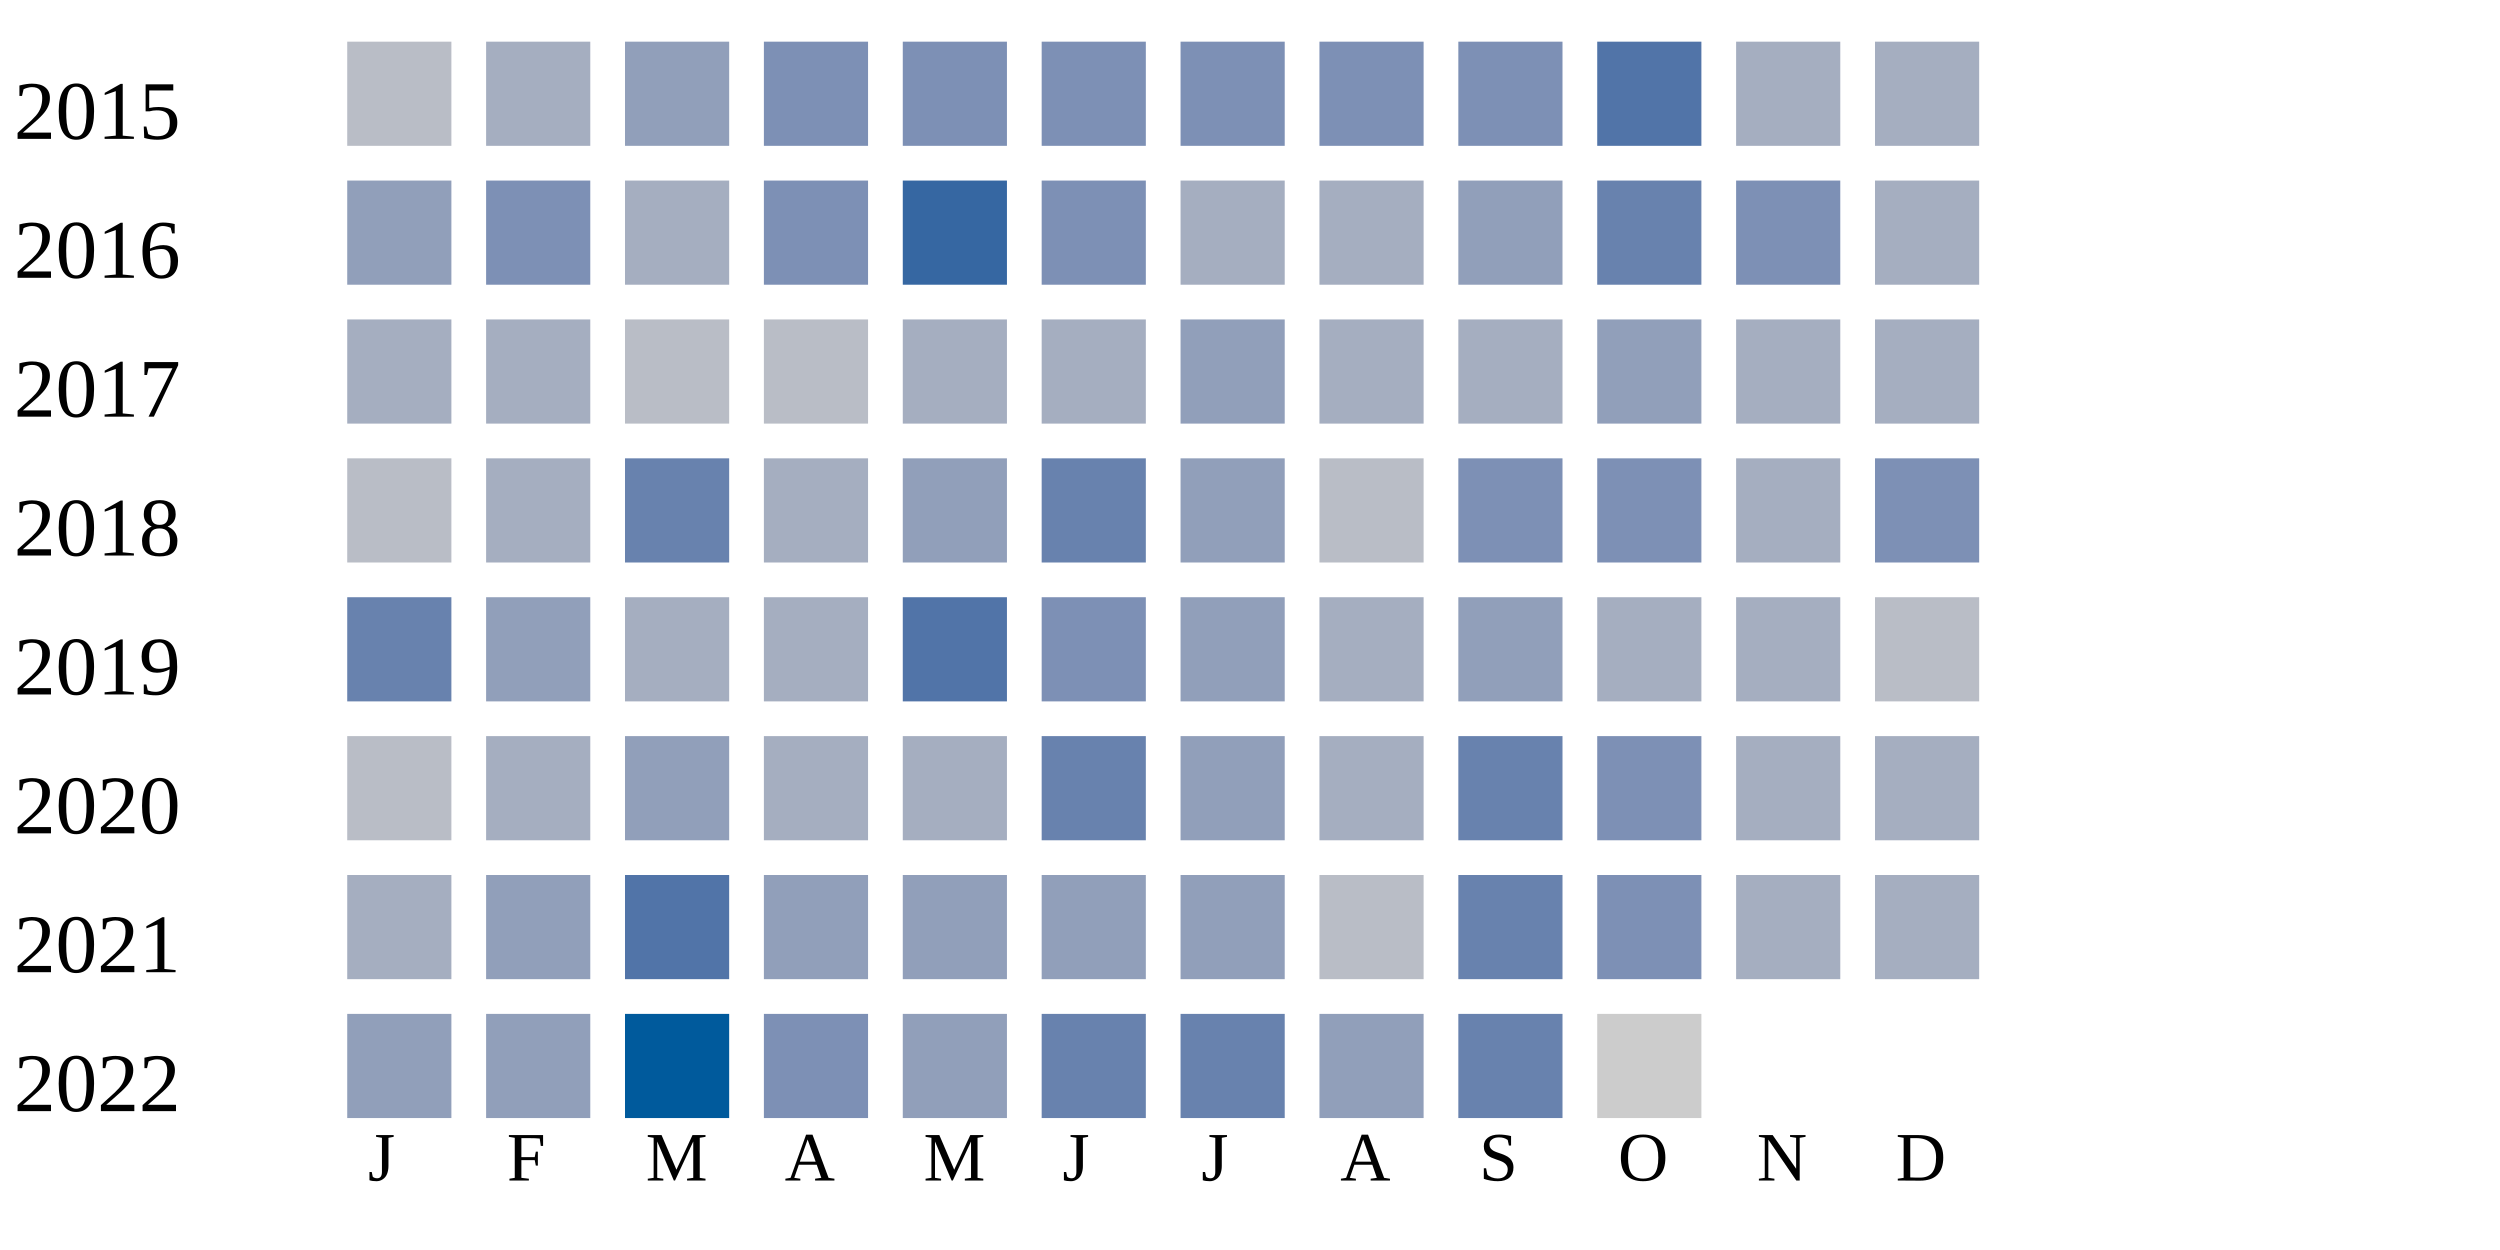
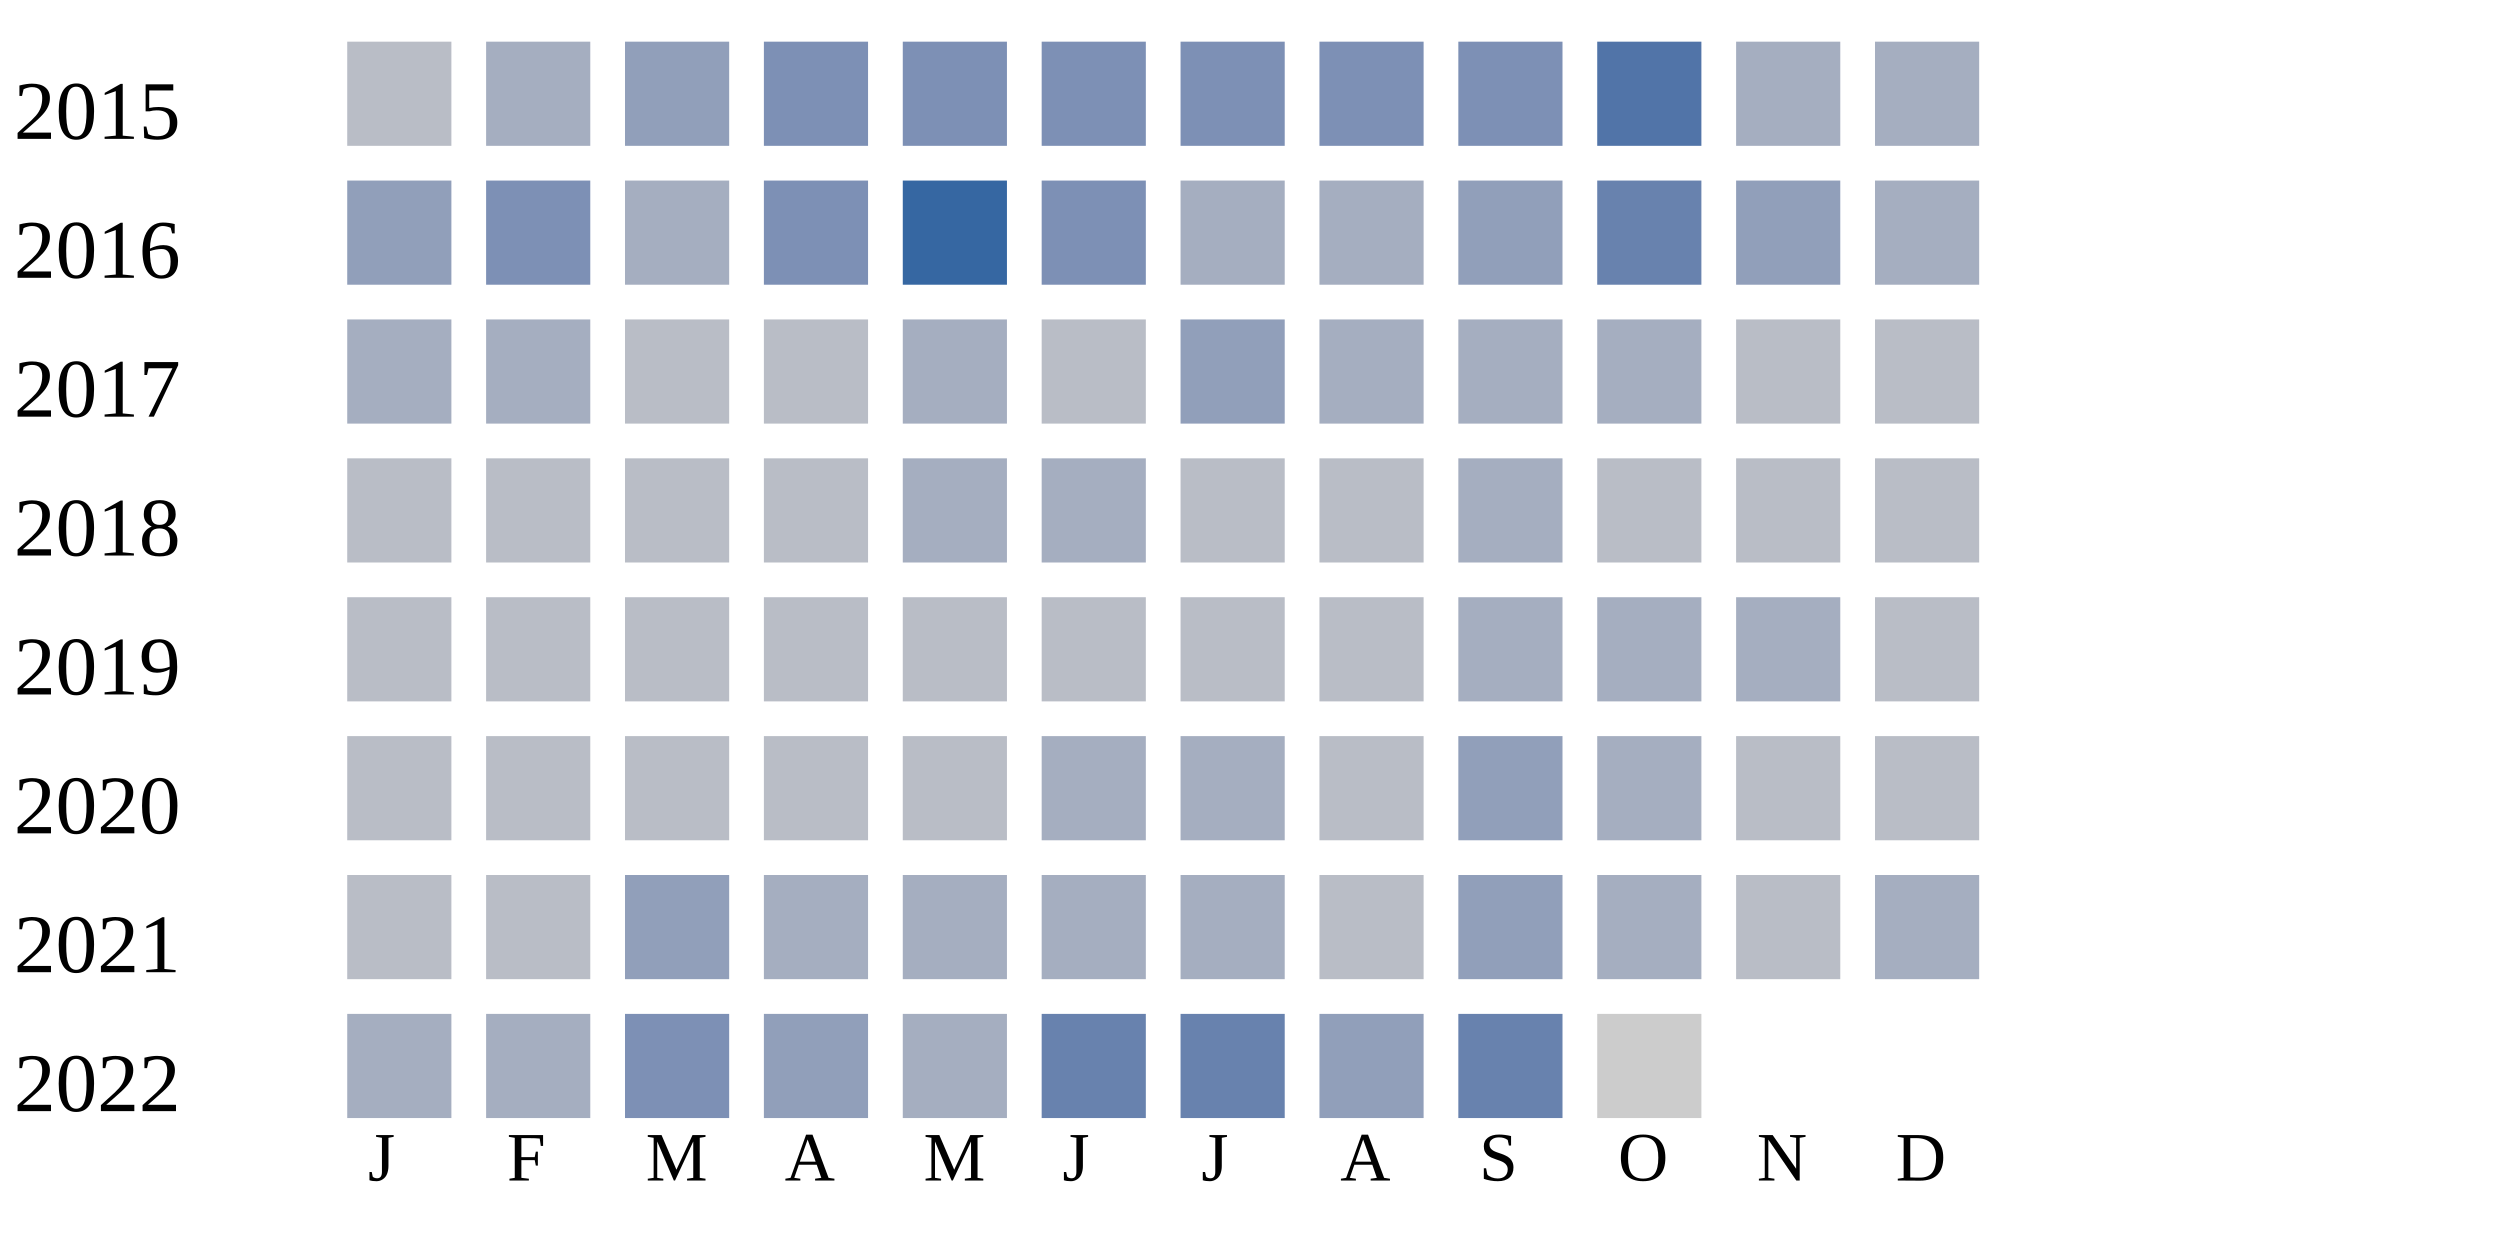
<svg xmlns="http://www.w3.org/2000/svg" width="360" height="180">
  <g transform="translate(0 0)">
    <text x="2" y="20">2015</text>
    <rect x="50" y="6" width="15" height="15" fill="#b9bdc6" />
    <rect x="70" y="6" width="15" height="15" fill="#a5aec0" />
    <rect x="90" y="6" width="15" height="15" fill="#919fba" />
    <rect x="110" y="6" width="15" height="15" fill="#7d90b5" />
    <rect x="130" y="6" width="15" height="15" fill="#7d90b5" />
    <rect x="150" y="6" width="15" height="15" fill="#7d90b5" />
    <rect x="170" y="6" width="15" height="15" fill="#7d90b5" />
    <rect x="190" y="6" width="15" height="15" fill="#7d90b5" />
    <rect x="210" y="6" width="15" height="15" fill="#7d90b5" />
    <rect x="230" y="6" width="15" height="15" fill="#5174a8" />
    <rect x="250" y="6" width="15" height="15" fill="#a5aec0" />
    <rect x="270" y="6" width="15" height="15" fill="#a5aec0" />
  </g>
  <g transform="translate(0 20)">
    <text x="2" y="20">2016</text>
    <rect x="50" y="6" width="15" height="15" fill="#919fba" />
    <rect x="70" y="6" width="15" height="15" fill="#7d90b5" />
    <rect x="90" y="6" width="15" height="15" fill="#a5aec0" />
    <rect x="110" y="6" width="15" height="15" fill="#7d90b5" />
    <rect x="130" y="6" width="15" height="15" fill="#3667a2" />
    <rect x="150" y="6" width="15" height="15" fill="#7d90b5" />
    <rect x="170" y="6" width="15" height="15" fill="#a5aec0" />
    <rect x="190" y="6" width="15" height="15" fill="#a5aec0" />
    <rect x="210" y="6" width="15" height="15" fill="#919fba" />
    <rect x="230" y="6" width="15" height="15" fill="#6882ae" />
-     <rect x="250" y="6" width="15" height="15" fill="#7d90b5" />
+     <rect x="250" y="6" width="15" height="15" fill="#919fba" />
    <rect x="270" y="6" width="15" height="15" fill="#a5aec0" />
  </g>
  <g transform="translate(0 40)">
    <text x="2" y="20">2017</text>
    <rect x="50" y="6" width="15" height="15" fill="#a5aec0" />
    <rect x="70" y="6" width="15" height="15" fill="#a5aec0" />
    <rect x="90" y="6" width="15" height="15" fill="#b9bdc6" />
    <rect x="110" y="6" width="15" height="15" fill="#b9bdc6" />
    <rect x="130" y="6" width="15" height="15" fill="#a5aec0" />
-     <rect x="150" y="6" width="15" height="15" fill="#a5aec0" />
+     <rect x="150" y="6" width="15" height="15" fill="#b9bdc6" />
    <rect x="170" y="6" width="15" height="15" fill="#919fba" />
    <rect x="190" y="6" width="15" height="15" fill="#a5aec0" />
    <rect x="210" y="6" width="15" height="15" fill="#a5aec0" />
-     <rect x="230" y="6" width="15" height="15" fill="#919fba" />
-     <rect x="250" y="6" width="15" height="15" fill="#a5aec0" />
-     <rect x="270" y="6" width="15" height="15" fill="#a5aec0" />
+     <rect x="230" y="6" width="15" height="15" fill="#a5aec0" />
+     <rect x="250" y="6" width="15" height="15" fill="#b9bdc6" />
+     <rect x="270" y="6" width="15" height="15" fill="#b9bdc6" />
  </g>
  <g transform="translate(0 60)">
    <text x="2" y="20">2018</text>
    <rect x="50" y="6" width="15" height="15" fill="#b9bdc6" />
-     <rect x="70" y="6" width="15" height="15" fill="#a5aec0" />
-     <rect x="90" y="6" width="15" height="15" fill="#6882ae" />
-     <rect x="110" y="6" width="15" height="15" fill="#a5aec0" />
-     <rect x="130" y="6" width="15" height="15" fill="#919fba" />
-     <rect x="150" y="6" width="15" height="15" fill="#6882ae" />
-     <rect x="170" y="6" width="15" height="15" fill="#919fba" />
+     <rect x="70" y="6" width="15" height="15" fill="#b9bdc6" />
+     <rect x="90" y="6" width="15" height="15" fill="#b9bdc6" />
+     <rect x="110" y="6" width="15" height="15" fill="#b9bdc6" />
+     <rect x="130" y="6" width="15" height="15" fill="#a5aec0" />
+     <rect x="150" y="6" width="15" height="15" fill="#a5aec0" />
+     <rect x="170" y="6" width="15" height="15" fill="#b9bdc6" />
    <rect x="190" y="6" width="15" height="15" fill="#b9bdc6" />
-     <rect x="210" y="6" width="15" height="15" fill="#7d90b5" />
-     <rect x="230" y="6" width="15" height="15" fill="#7d90b5" />
-     <rect x="250" y="6" width="15" height="15" fill="#a5aec0" />
-     <rect x="270" y="6" width="15" height="15" fill="#7d90b5" />
+     <rect x="210" y="6" width="15" height="15" fill="#a5aec0" />
+     <rect x="230" y="6" width="15" height="15" fill="#b9bdc6" />
+     <rect x="250" y="6" width="15" height="15" fill="#b9bdc6" />
+     <rect x="270" y="6" width="15" height="15" fill="#b9bdc6" />
  </g>
  <g transform="translate(0 80)">
    <text x="2" y="20">2019</text>
-     <rect x="50" y="6" width="15" height="15" fill="#6882ae" />
-     <rect x="70" y="6" width="15" height="15" fill="#919fba" />
-     <rect x="90" y="6" width="15" height="15" fill="#a5aec0" />
-     <rect x="110" y="6" width="15" height="15" fill="#a5aec0" />
-     <rect x="130" y="6" width="15" height="15" fill="#5174a8" />
-     <rect x="150" y="6" width="15" height="15" fill="#7d90b5" />
-     <rect x="170" y="6" width="15" height="15" fill="#919fba" />
-     <rect x="190" y="6" width="15" height="15" fill="#a5aec0" />
-     <rect x="210" y="6" width="15" height="15" fill="#919fba" />
+     <rect x="50" y="6" width="15" height="15" fill="#b9bdc6" />
+     <rect x="70" y="6" width="15" height="15" fill="#b9bdc6" />
+     <rect x="90" y="6" width="15" height="15" fill="#b9bdc6" />
+     <rect x="110" y="6" width="15" height="15" fill="#b9bdc6" />
+     <rect x="130" y="6" width="15" height="15" fill="#b9bdc6" />
+     <rect x="150" y="6" width="15" height="15" fill="#b9bdc6" />
+     <rect x="170" y="6" width="15" height="15" fill="#b9bdc6" />
+     <rect x="190" y="6" width="15" height="15" fill="#b9bdc6" />
+     <rect x="210" y="6" width="15" height="15" fill="#a5aec0" />
    <rect x="230" y="6" width="15" height="15" fill="#a5aec0" />
    <rect x="250" y="6" width="15" height="15" fill="#a5aec0" />
    <rect x="270" y="6" width="15" height="15" fill="#b9bdc6" />
  </g>
  <g transform="translate(0 100)">
    <text x="2" y="20">2020</text>
    <rect x="50" y="6" width="15" height="15" fill="#b9bdc6" />
-     <rect x="70" y="6" width="15" height="15" fill="#a5aec0" />
+     <rect x="70" y="6" width="15" height="15" fill="#b9bdc6" />
+     <rect x="90" y="6" width="15" height="15" fill="#b9bdc6" />
+     <rect x="110" y="6" width="15" height="15" fill="#b9bdc6" />
+     <rect x="130" y="6" width="15" height="15" fill="#b9bdc6" />
+     <rect x="150" y="6" width="15" height="15" fill="#a5aec0" />
+     <rect x="170" y="6" width="15" height="15" fill="#a5aec0" />
+     <rect x="190" y="6" width="15" height="15" fill="#b9bdc6" />
+     <rect x="210" y="6" width="15" height="15" fill="#919fba" />
+     <rect x="230" y="6" width="15" height="15" fill="#a5aec0" />
+     <rect x="250" y="6" width="15" height="15" fill="#b9bdc6" />
+     <rect x="270" y="6" width="15" height="15" fill="#b9bdc6" />
+   </g>
+   <g transform="translate(0 120)">
+     <text x="2" y="20">2021</text>
+     <rect x="50" y="6" width="15" height="15" fill="#b9bdc6" />
+     <rect x="70" y="6" width="15" height="15" fill="#b9bdc6" />
    <rect x="90" y="6" width="15" height="15" fill="#919fba" />
    <rect x="110" y="6" width="15" height="15" fill="#a5aec0" />
    <rect x="130" y="6" width="15" height="15" fill="#a5aec0" />
-     <rect x="150" y="6" width="15" height="15" fill="#6882ae" />
-     <rect x="170" y="6" width="15" height="15" fill="#919fba" />
-     <rect x="190" y="6" width="15" height="15" fill="#a5aec0" />
-     <rect x="210" y="6" width="15" height="15" fill="#6882ae" />
-     <rect x="230" y="6" width="15" height="15" fill="#7d90b5" />
-     <rect x="250" y="6" width="15" height="15" fill="#a5aec0" />
-     <rect x="270" y="6" width="15" height="15" fill="#a5aec0" />
-   </g>
-   <g transform="translate(0 120)">
-     <text x="2" y="20">2021</text>
-     <rect x="50" y="6" width="15" height="15" fill="#a5aec0" />
-     <rect x="70" y="6" width="15" height="15" fill="#919fba" />
-     <rect x="90" y="6" width="15" height="15" fill="#5174a8" />
-     <rect x="110" y="6" width="15" height="15" fill="#919fba" />
-     <rect x="130" y="6" width="15" height="15" fill="#919fba" />
-     <rect x="150" y="6" width="15" height="15" fill="#919fba" />
-     <rect x="170" y="6" width="15" height="15" fill="#919fba" />
+     <rect x="150" y="6" width="15" height="15" fill="#a5aec0" />
+     <rect x="170" y="6" width="15" height="15" fill="#a5aec0" />
    <rect x="190" y="6" width="15" height="15" fill="#b9bdc6" />
-     <rect x="210" y="6" width="15" height="15" fill="#6882ae" />
-     <rect x="230" y="6" width="15" height="15" fill="#7d90b5" />
-     <rect x="250" y="6" width="15" height="15" fill="#a5aec0" />
+     <rect x="210" y="6" width="15" height="15" fill="#919fba" />
+     <rect x="230" y="6" width="15" height="15" fill="#a5aec0" />
+     <rect x="250" y="6" width="15" height="15" fill="#b9bdc6" />
    <rect x="270" y="6" width="15" height="15" fill="#a5aec0" />
  </g>
  <g transform="translate(0 140)">
    <text x="2" y="20">2022</text>
-     <rect x="50" y="6" width="15" height="15" fill="#919fba" />
-     <rect x="70" y="6" width="15" height="15" fill="#919fba" />
-     <rect x="90" y="6" width="15" height="15" fill="#005a9c" />
-     <rect x="110" y="6" width="15" height="15" fill="#7d90b5" />
-     <rect x="130" y="6" width="15" height="15" fill="#919fba" />
+     <rect x="50" y="6" width="15" height="15" fill="#a5aec0" />
+     <rect x="70" y="6" width="15" height="15" fill="#a5aec0" />
+     <rect x="90" y="6" width="15" height="15" fill="#7d90b5" />
+     <rect x="110" y="6" width="15" height="15" fill="#919fba" />
+     <rect x="130" y="6" width="15" height="15" fill="#a5aec0" />
    <rect x="150" y="6" width="15" height="15" fill="#6882ae" />
    <rect x="170" y="6" width="15" height="15" fill="#6882ae" />
    <rect x="190" y="6" width="15" height="15" fill="#919fba" />
    <rect x="210" y="6" width="15" height="15" fill="#6882ae" />
    <rect x="230" y="6" width="15" height="15" fill="#cccccc" />
  </g>
  <text style="font-size: 10px; text-align: center" x="53" y="170">J</text>
  <text style="font-size: 10px; text-align: center" x="73" y="170">F</text>
  <text style="font-size: 10px; text-align: center" x="93" y="170">M</text>
  <text style="font-size: 10px; text-align: center" x="113" y="170">A</text>
  <text style="font-size: 10px; text-align: center" x="133" y="170">M</text>
  <text style="font-size: 10px; text-align: center" x="153" y="170">J</text>
  <text style="font-size: 10px; text-align: center" x="173" y="170">J</text>
  <text style="font-size: 10px; text-align: center" x="193" y="170">A</text>
  <text style="font-size: 10px; text-align: center" x="213" y="170">S</text>
  <text style="font-size: 10px; text-align: center" x="233" y="170">O</text>
  <text style="font-size: 10px; text-align: center" x="253" y="170">N</text>
  <text style="font-size: 10px; text-align: center" x="273" y="170">D</text>
  <text style="font-size: 10px;" x="155" y="189">Less</text>
  <rect fill="#b9bdc6" width="10" height="10" x="180" y="180" />
  <rect fill="#919fba" width="10" height="10" x="195" y="180" />
  <rect fill="#6882ae" width="10" height="10" x="210" y="180" />
  <rect fill="#005a9c" width="10" height="10" x="225" y="180" />
  <text x="240" y="189" style="font-size: 10px;">More</text>
</svg>
